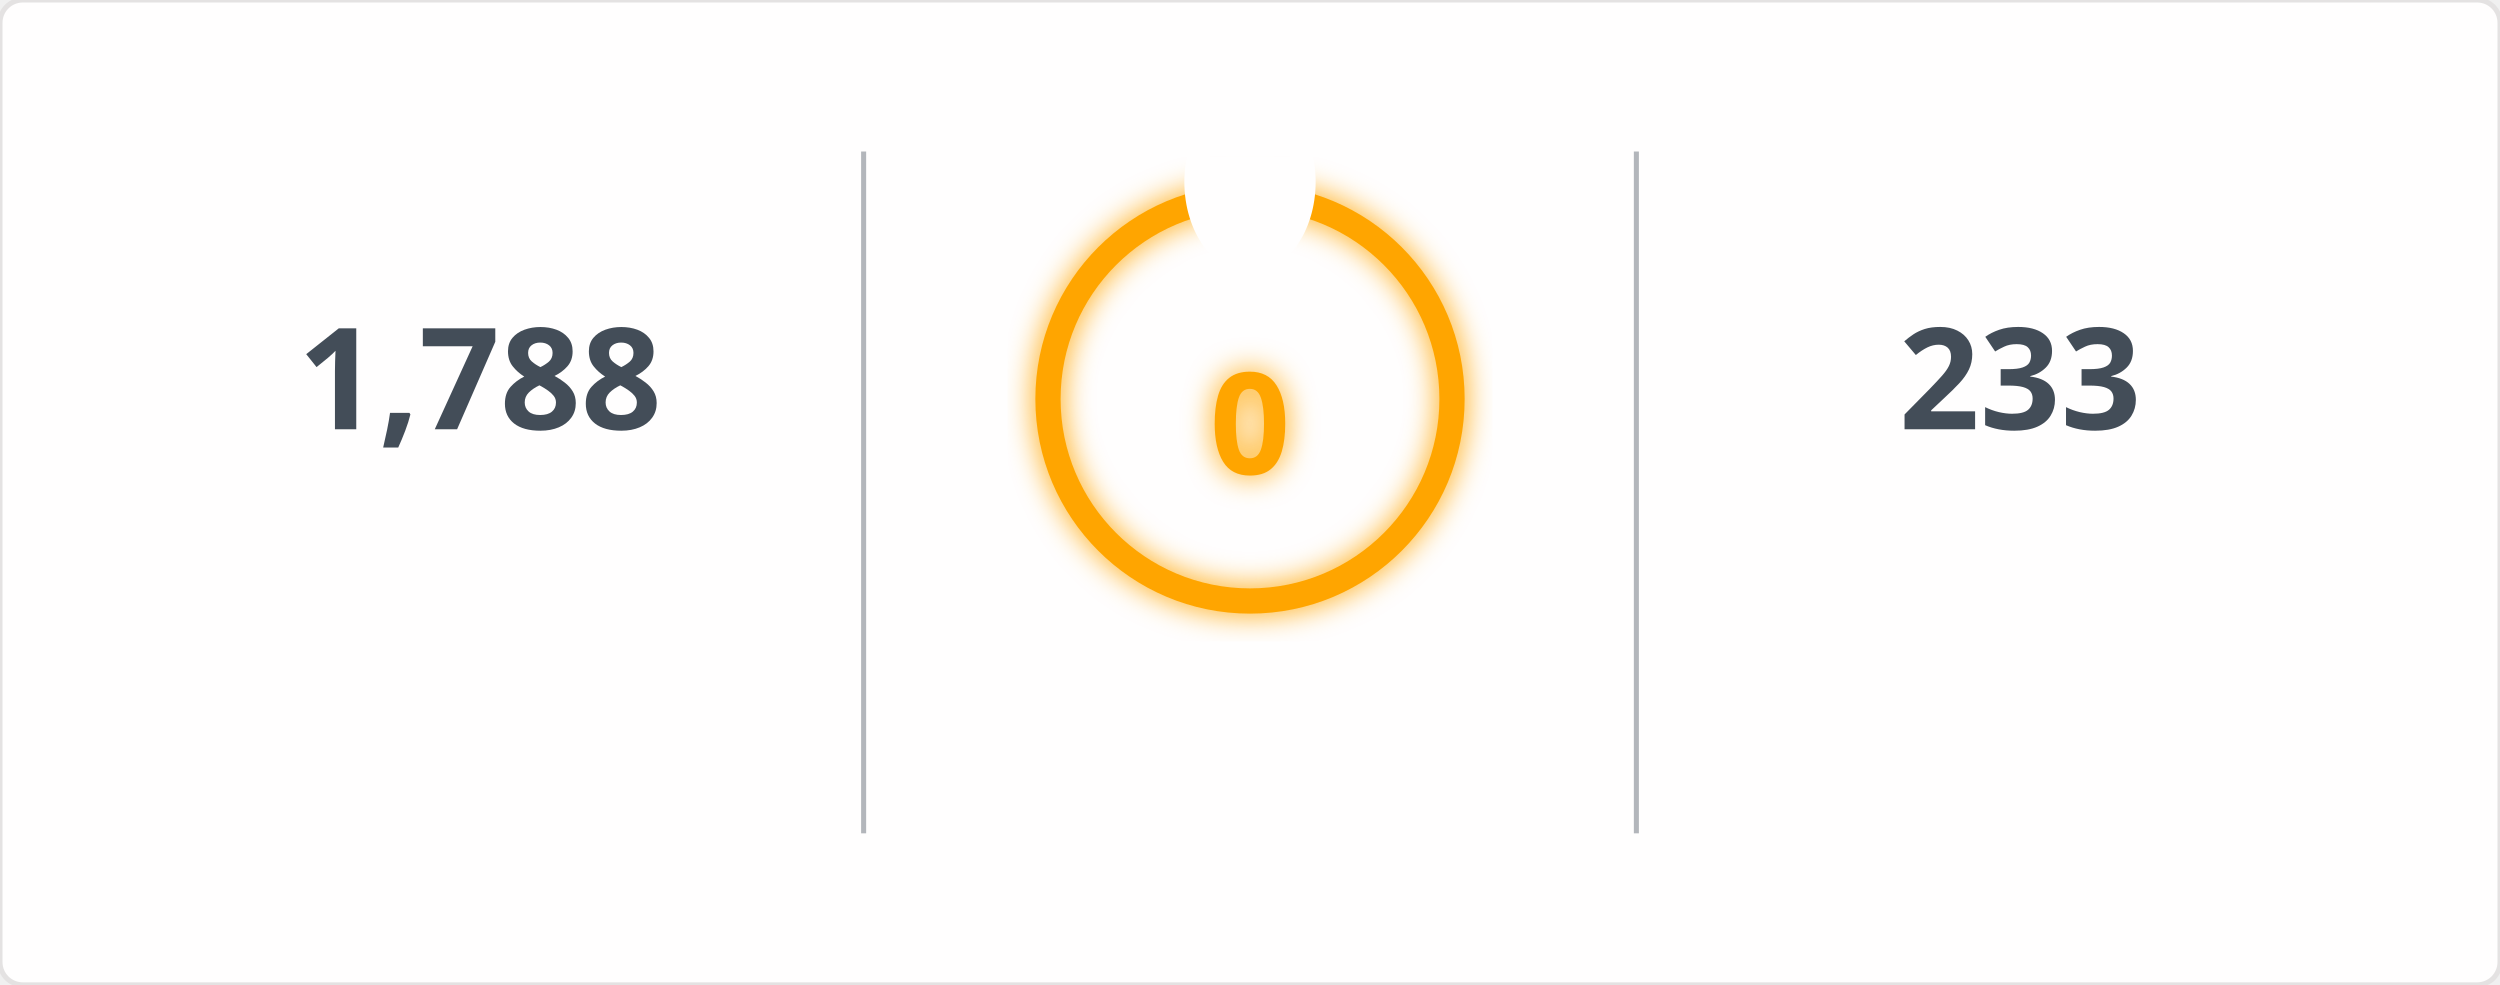
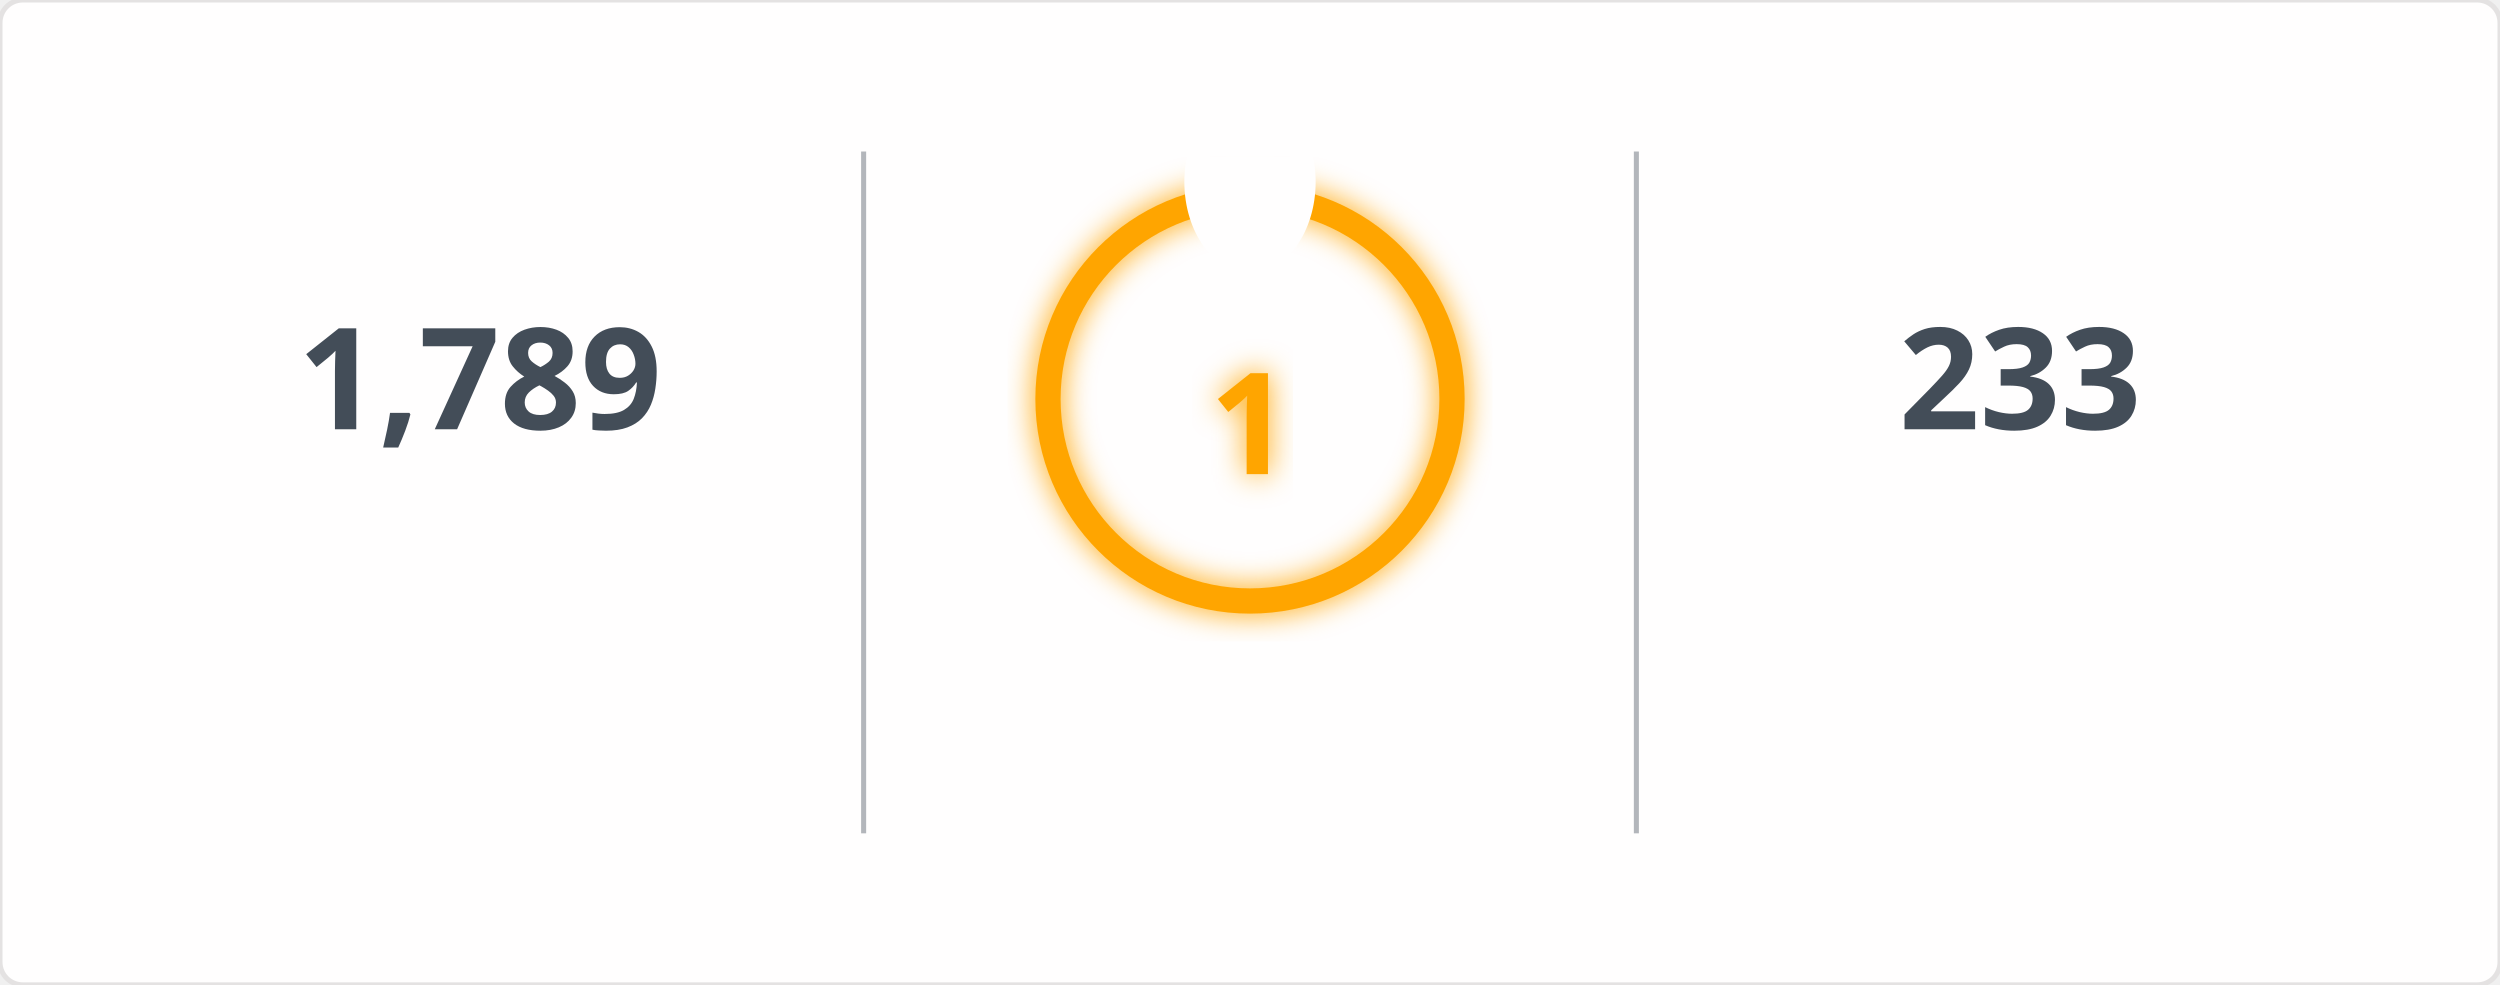
<svg xmlns="http://www.w3.org/2000/svg" width="495" height="195" viewBox="0 0 495 195">
  <defs>
    <filter id="glow" x="-50%" y="-50%" width="200%" height="200%">
      <feGaussianBlur in="SourceGraphic" stdDeviation="3" result="blur" />
      <feMerge>
        <feMergeNode in="blur" />
        <feMergeNode in="SourceGraphic" />
      </feMerge>
    </filter>
    <mask id="mask_out_ring_behind_fire">
      <rect width="495" height="195" fill="white" />
      <ellipse cx="247.5" cy="36" rx="13" ry="18" fill="black" />
    </mask>
  </defs>
  <style>
        @keyframes fadein {
          0% { opacity: 0; }
          100% { opacity: 1; }
        }
        @keyframes glowPulse {
          0% { opacity: 0.6; }
          50% { opacity: 1; }
          100% { opacity: 0.6; }
        }
        @keyframes currstreak {
          0% { font-size: 3px; opacity: 0.2; }
          80% { font-size: 34px; opacity: 1; }
          100% { font-size: 28px; opacity: 1; }
        }
        .header-fire { font: 600 20px 'Segoe UI', Ubuntu, Sans-Serif; fill: orange; filter: url(#glow); animation: glowPulse 2s infinite; }
        .header-text { font: 600 20px 'Segoe UI', Ubuntu, Sans-Serif; fill: black; }
        .stat { font: 700 28px 'Segoe UI', Ubuntu, Sans-Serif; fill: #434d58; text-anchor: middle; animation: fadein 0.6s forwards; }
        .label { font: 400 14px 'Segoe UI', Ubuntu, Sans-Serif; fill: #434d58; text-anchor: middle; opacity: 0; animation: fadein 0.8s forwards; }
        .range { font: 400 12px 'Segoe UI', Ubuntu, Sans-Serif; fill: #434d58; text-anchor: middle; opacity: 0; animation: fadein 1s forwards; }
        .circle-label { font: 700 28px 'Segoe UI', Ubuntu, Sans-Serif; fill: orange; text-anchor: middle; dominant-baseline: middle; filter: url(#glow); animation: currstreak 0.6s forwards; }
        .ring { stroke: orange; filter: url(#glow); animation: glowPulse 2s infinite; }
        .divider { stroke: #434d58; stroke-opacity: 0.4; stroke-width: 1; }
      </style>
  <rect width="100%" height="100%" fill="#fffefe" stroke="#e4e2e2" rx="4.5" />
  <line x1="171" y1="30" x2="171" y2="165" class="divider" />
  <line x1="324" y1="30" x2="324" y2="165" class="divider" />
-   <text x="95" y="85" class="stat">1,788</text>
+   <text x="95" y="85" class="stat">1,789</text>
  <text x="95" y="115" class="label">Total Contributions</text>
  <text x="95" y="145" class="range">Jul 10, 2023 - Present</text>
  <g mask="url(#mask_out_ring_behind_fire)">
    <circle cx="247.5" cy="79" r="40" stroke-width="5" class="ring" fill="none" />
  </g>
  <g transform="translate(247.5, 23.5)" style="opacity: 0; animation: fadein 0.5s linear forwards 0.6s">
    <path d="M -12 -0.5 L 15 -0.5 L 15 23.5 L -12 23.5 Z" fill="none" />
    <path d="M 1.5 0.67 C 1.5 0.67 2.24 3.32 2.24 5.47 C 2.24 7.53 0.89 9.2 -1.17 9.2 C -3.23 9.2 -4.79 7.53 -4.79 5.47 L -4.76 5.11 C -6.78 7.51 -8 10.62 -8 13.99 C -8 18.41 -4.42 22 0 22 C 4.42 22 8 18.41 8 13.99 C 8 8.6 5.41 3.79 1.5 0.67 Z M -0.29 19 C -2.07 19 -3.51 17.6 -3.51 15.86 C -3.51 14.24 -2.46 13.1 -0.7 12.74 C 1.07 12.38 2.9 11.53 3.92 10.16 C 4.31 11.45 4.51 12.81 4.51 14.2 C 4.51 16.85 2.36 19 -0.29 19 Z" fill="orange" filter="url(#glow)" />
  </g>
-   <text x="247.5" y="84" class="circle-label">0</text>
+   <text x="247.5" y="84" class="circle-label">1</text>
  <text x="247.5" y="144" class="label" style="fill: orange">Current Streak</text>
-   <text x="247.5" y="168" class="range" />
+   <text x="247.5" y="168" class="range">Feb 13, 2026 - Feb 13</text>
  <text x="400" y="85" class="stat">233</text>
  <text x="400" y="115" class="label">Longest Streak</text>
  <text x="400" y="145" class="range">Jun 24, 2025 - Feb 11</text>
</svg>
